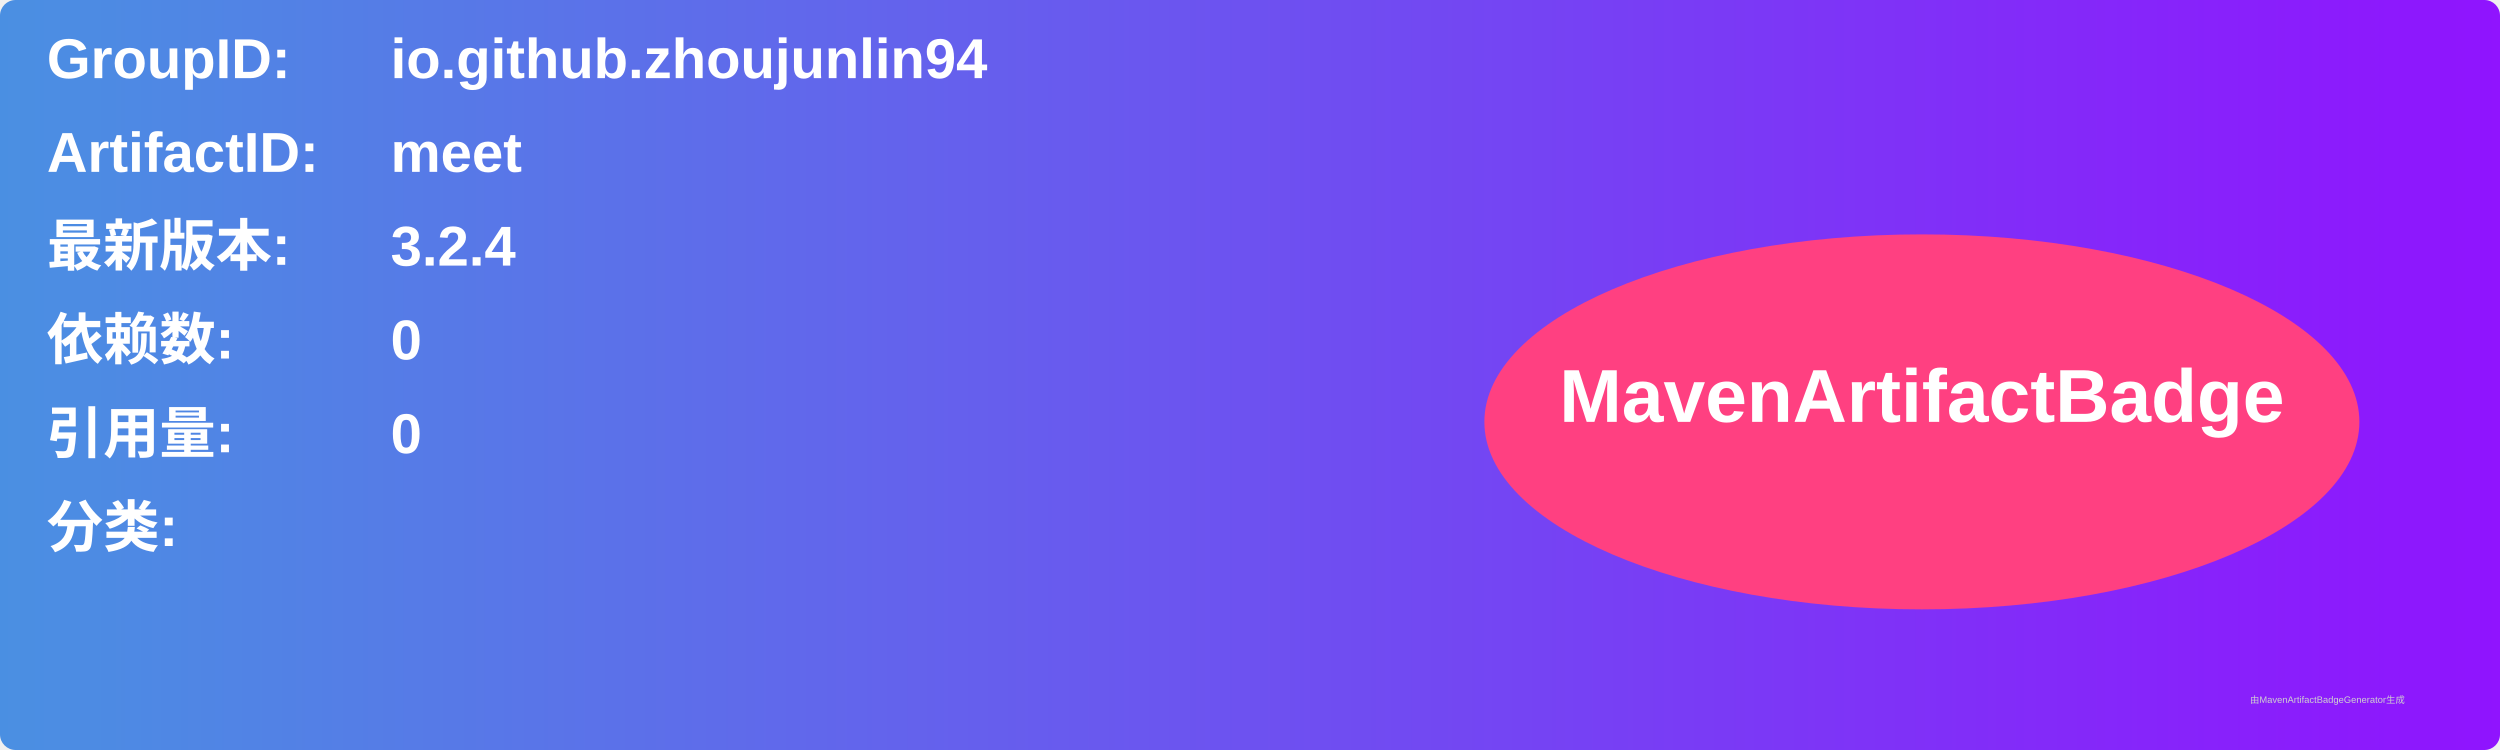
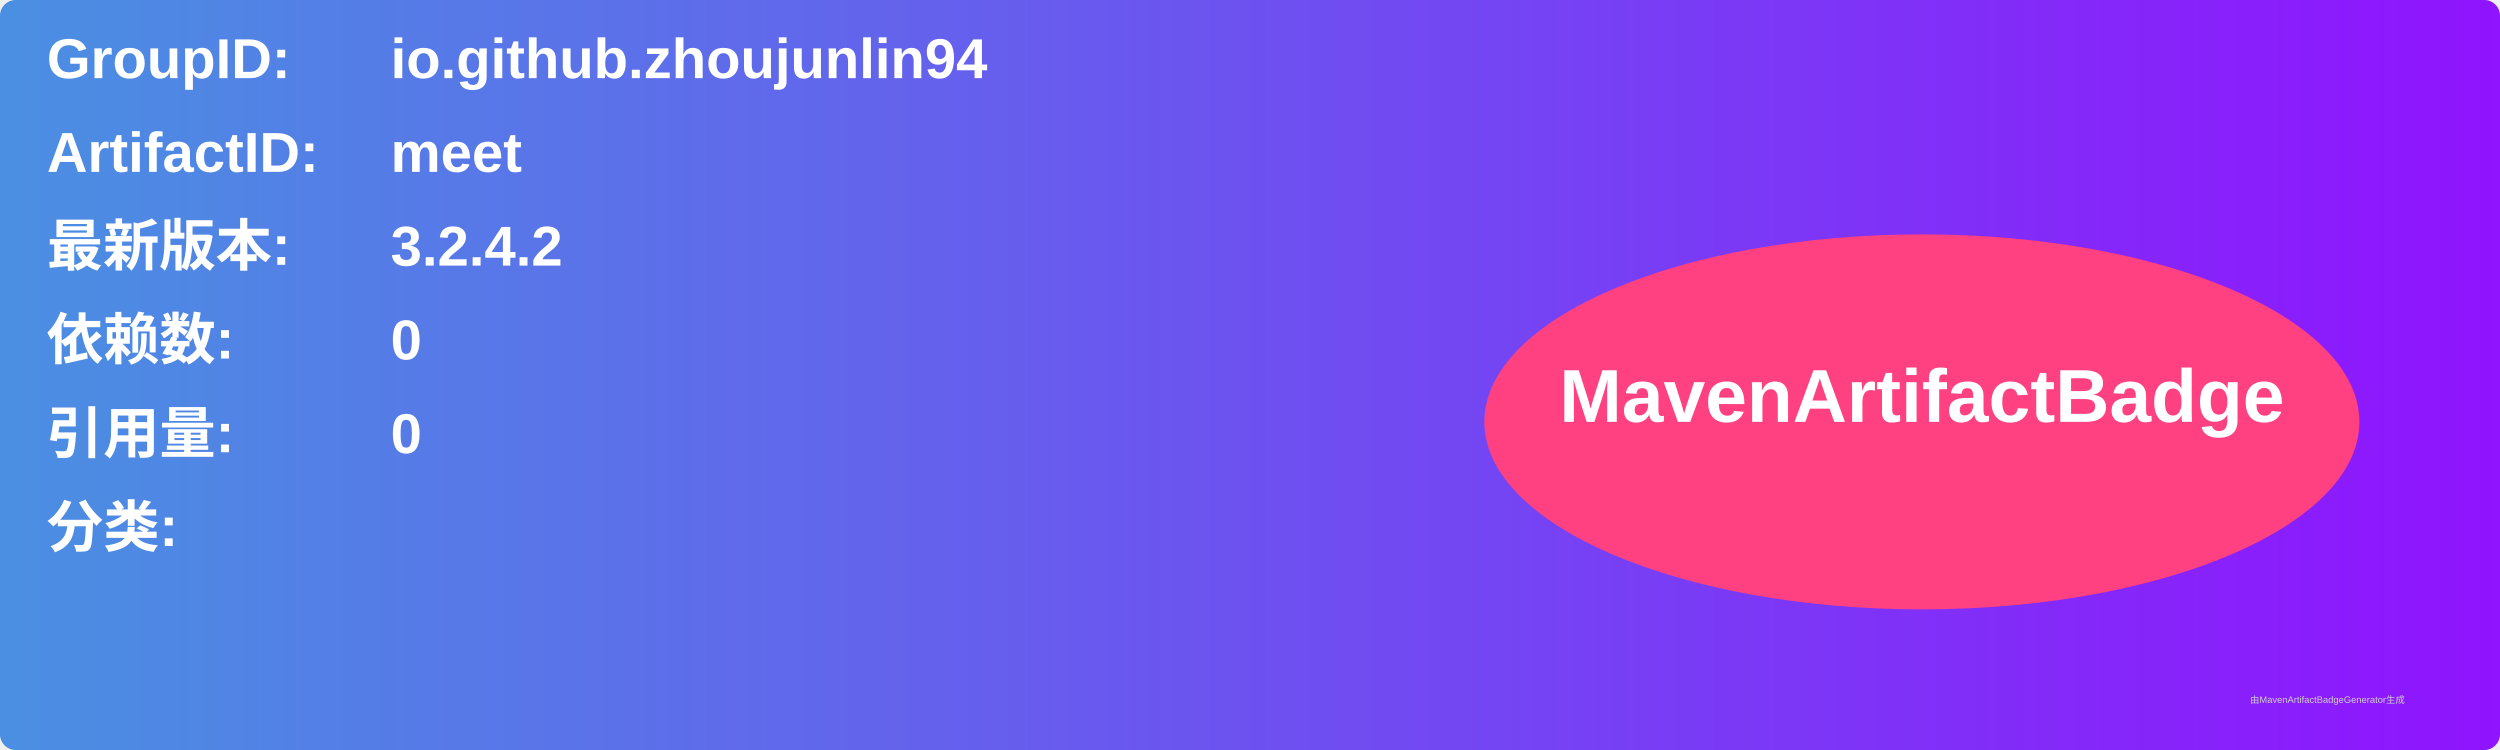
<svg xmlns="http://www.w3.org/2000/svg" width="800" height="240" viewBox="0 0 800 240">
  <linearGradient id="grad" x1="0%" y1="0%" x2="100%" y2="0%">
    <stop offset="0%" stop-color="#4a90e2" />
    <stop offset="100%" stop-color="#9013fe" />
  </linearGradient>
  <rect width="100%" height="100%" rx="5" ry="5" fill="url(#grad)" />
  <g transform="translate(15, 15)">
    <text x="0" y="10" font-family="Arial" font-size="18" fill="white" font-weight="bold" width="260">GroupID:</text>
    <text x="110" y="10" font-family="Arial" font-size="18" fill="white" font-weight="bold" width="460">io.github.zhoujunlin94</text>
    <text x="0" y="40" font-family="Arial" font-size="18" fill="white" font-weight="bold" width="260">ArtifactID:</text>
    <text x="110" y="40" font-family="Arial" font-size="18" fill="white" font-weight="bold" width="460">meet</text>
    <text x="0" y="70" font-family="Arial" font-size="18" fill="white" font-weight="bold">最新版本:</text>
    <text x="110" y="70" font-family="Arial" font-size="18" fill="white" font-weight="bold">
-       <tspan font-weight="bold">3.2.4</tspan>
+       <tspan font-weight="bold">3.2.4.2</tspan>
    </text>
    <text x="0" y="100" font-family="Arial" font-size="18" fill="white" font-weight="bold">依赖数: </text>
    <text x="110" y="100" font-family="Arial" font-size="18" fill="white">
      <tspan font-weight="bold">0</tspan>
    </text>
    <text x="0" y="130" font-family="Arial" font-size="18" fill="white" font-weight="bold">引用量: </text>
    <text x="110" y="130" font-family="Arial" font-size="18" fill="white">
      <tspan font-weight="bold">0</tspan>
    </text>
    <text x="0" y="160" font-family="Arial" font-size="18" fill="white" font-weight="bold">分类:</text>
    <text x="10" y="190" font-family="Arial" font-size="10" fill="white">
      <tspan font-weight="bold" />
    </text>
    <ellipse cx="600" cy="120" rx="140" ry="60" fill="#ff4081" />
    <text x="600" y="120" text-anchor="middle" font-family="Arial" font-size="24" fill="white" font-weight="bold">MavenArtifactBadge</text>
  </g>
  <text x="720" y="225" font-family="Arial" font-size="3" fill="#d0d0d0">由MavenArtifactBadgeGenerator生成</text>
</svg>
